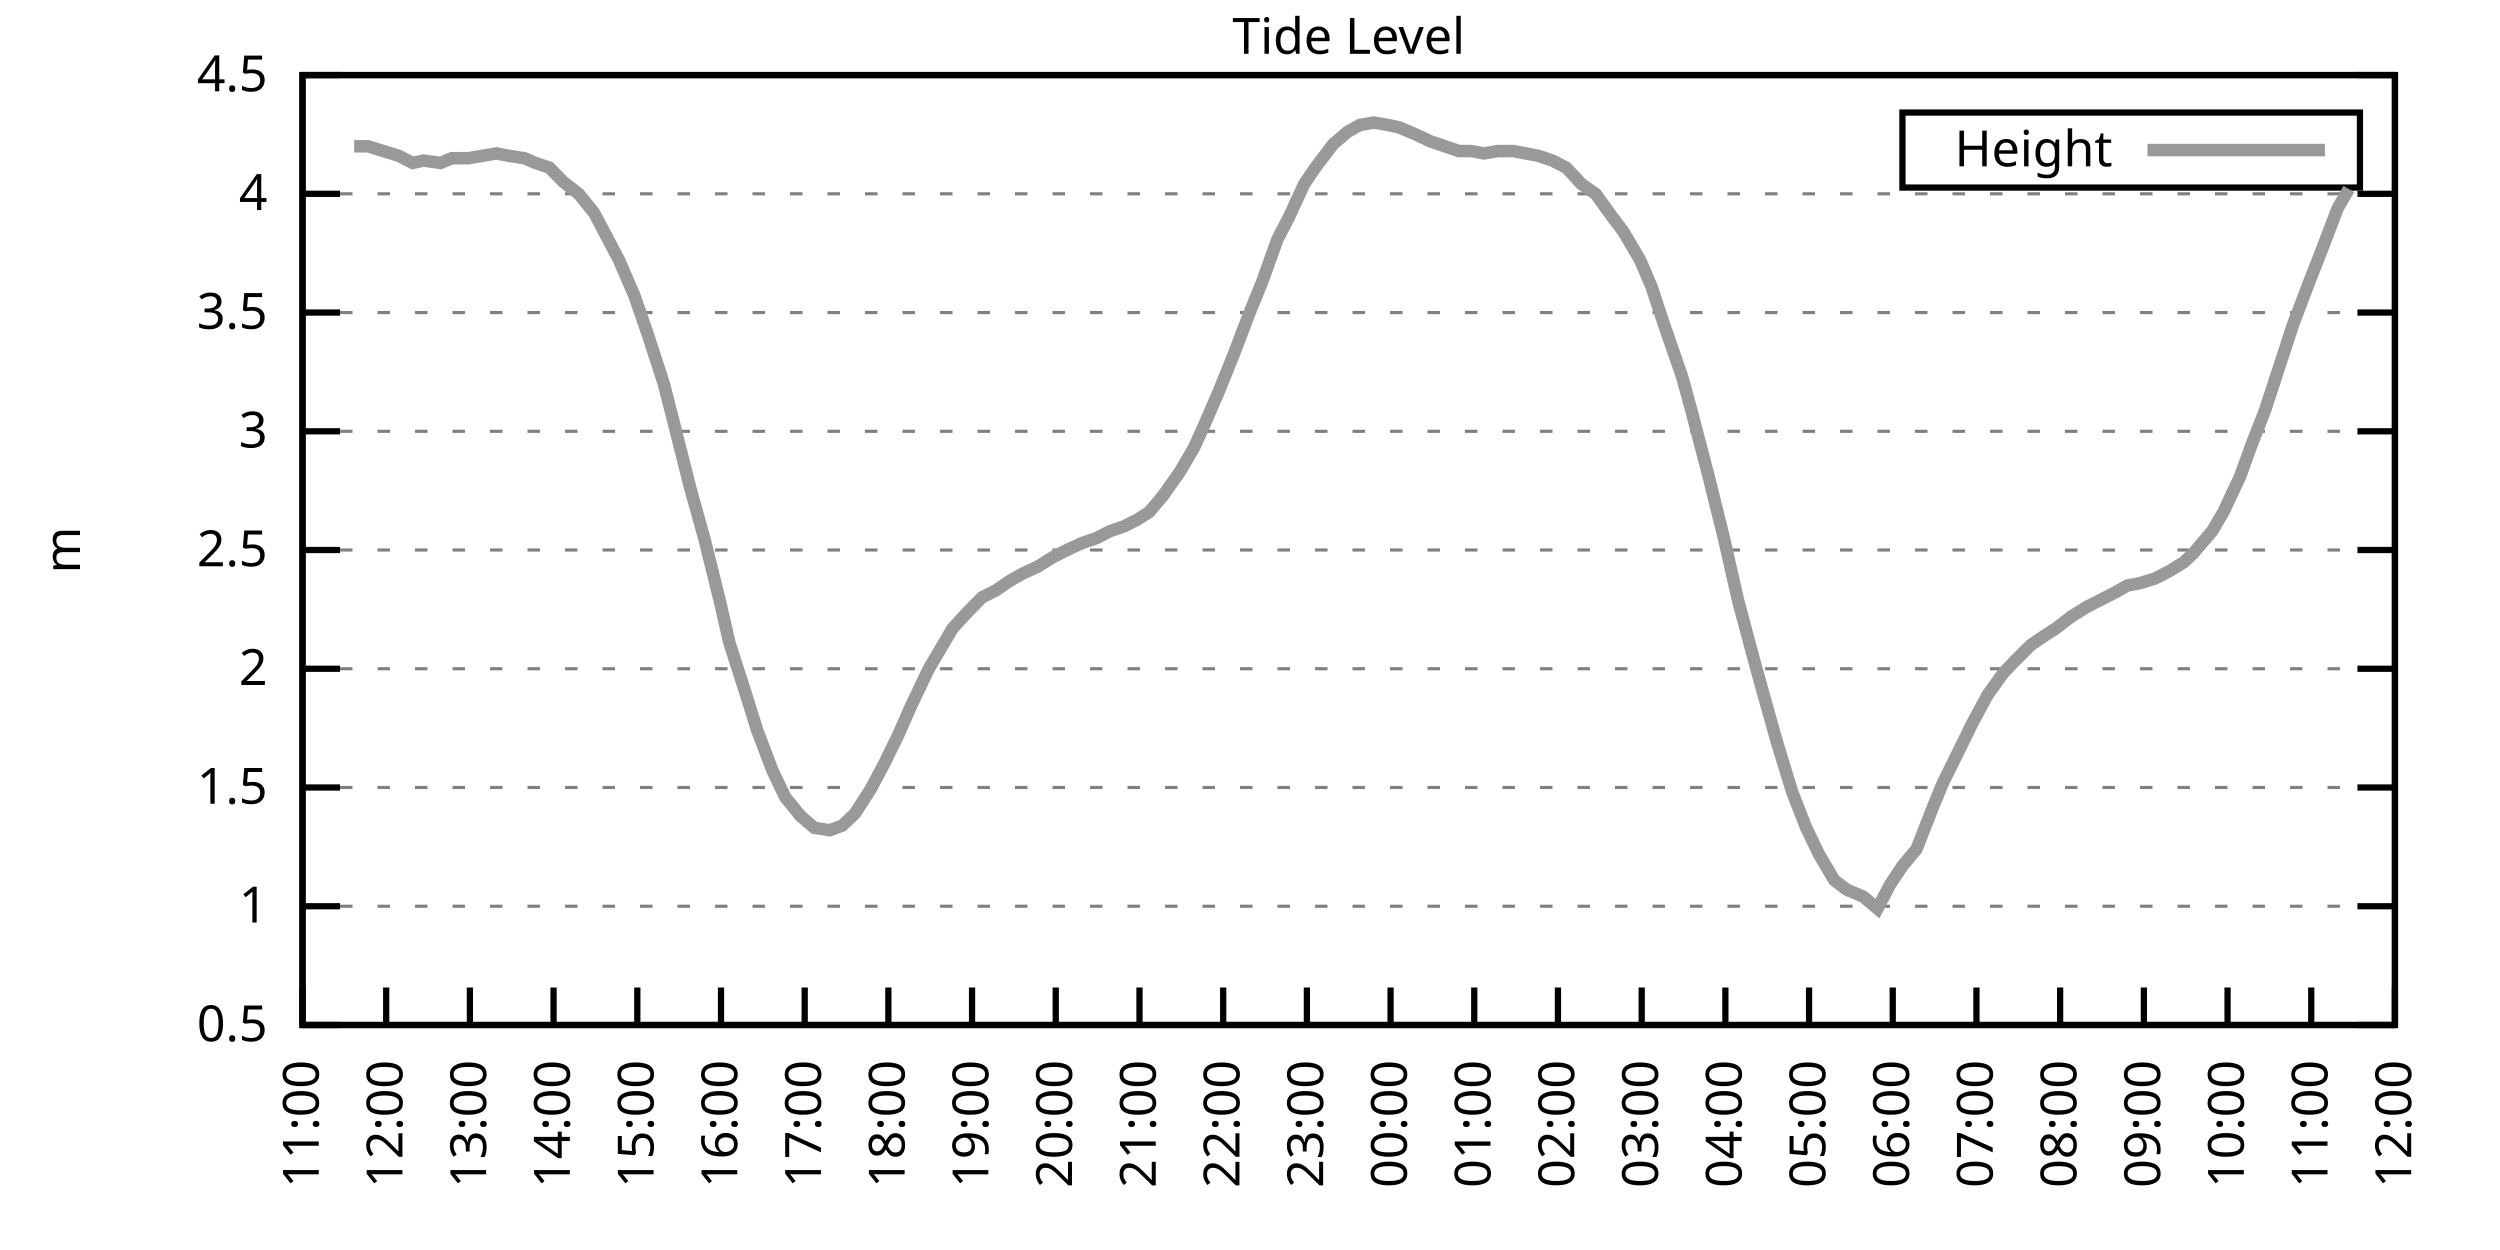
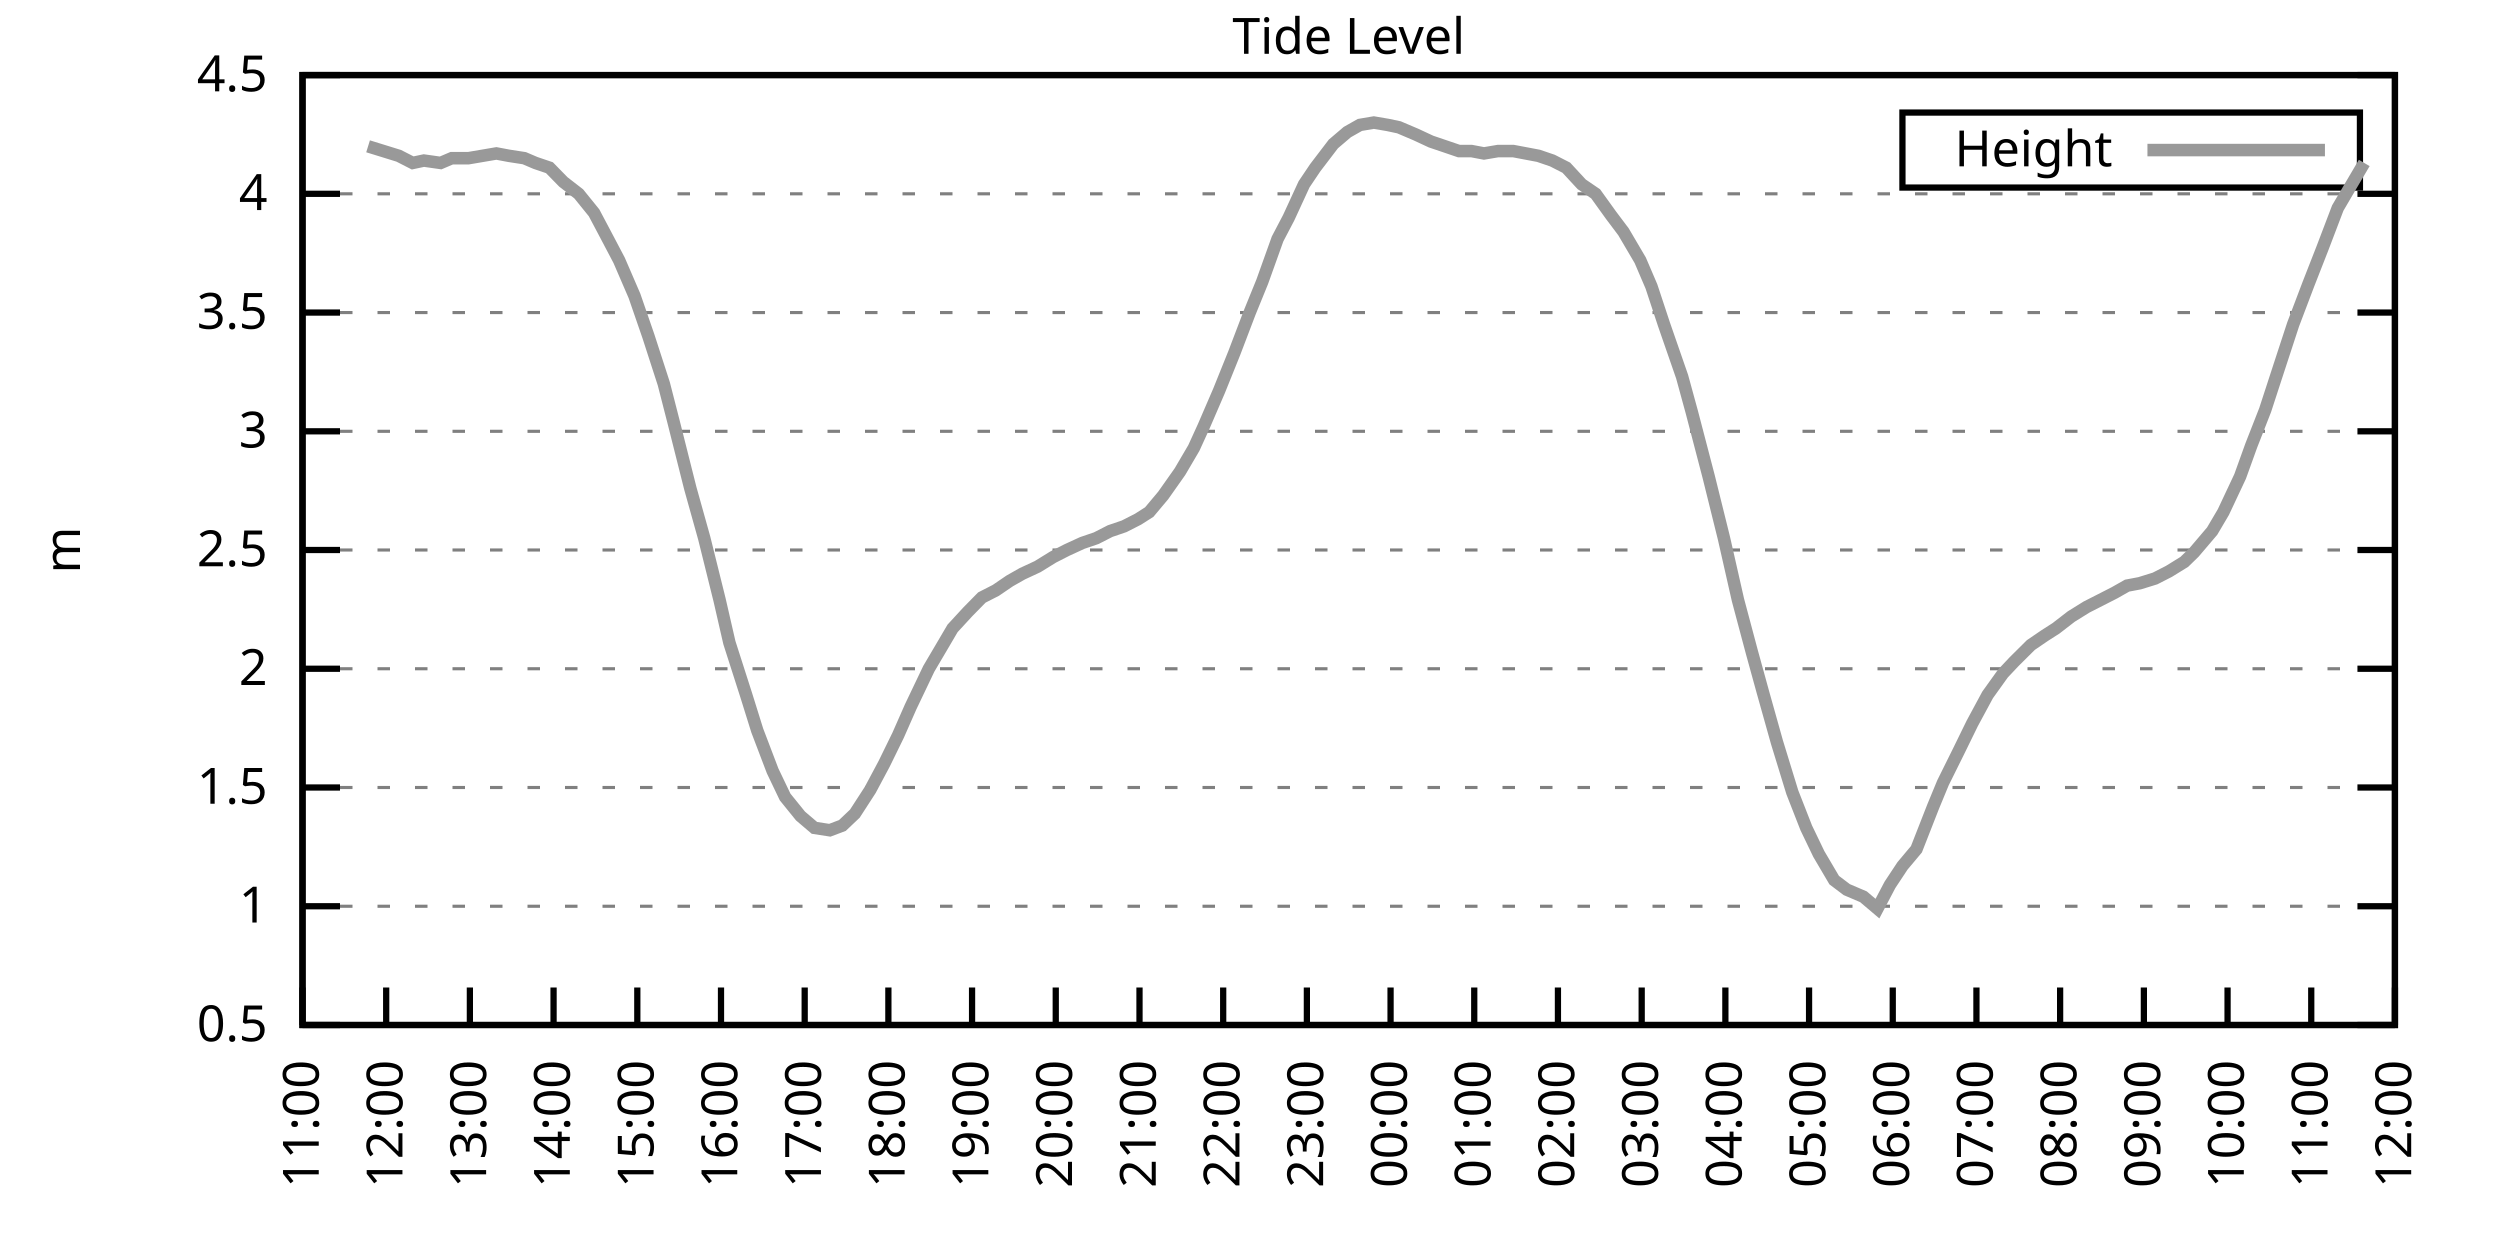
<svg xmlns="http://www.w3.org/2000/svg" xmlns:xlink="http://www.w3.org/1999/xlink" width="400" height="200" viewBox="0 0 400 200">
  <g id="gnuplot_canvas">
    <rect x="0" y="0" width="400" height="200" fill="none" />
    <defs>
      <circle id="gpDot" r="0.5" stroke-width="0.5" stroke="currentColor" />
      <path id="gpPt0" stroke-width="0.333" stroke="currentColor" d="M-1,0 h2 M0,-1 v2" />
      <path id="gpPt1" stroke-width="0.333" stroke="currentColor" d="M-1,-1 L1,1 M1,-1 L-1,1" />
      <path id="gpPt2" stroke-width="0.333" stroke="currentColor" d="M-1,0 L1,0 M0,-1 L0,1 M-1,-1 L1,1 M-1,1 L1,-1" />
      <rect id="gpPt3" stroke-width="0.333" stroke="currentColor" x="-1" y="-1" width="2" height="2" />
      <rect id="gpPt4" stroke-width="0.333" stroke="currentColor" fill="currentColor" x="-1" y="-1" width="2" height="2" />
      <circle id="gpPt5" stroke-width="0.333" stroke="currentColor" cx="0" cy="0" r="1" />
      <use xlink:href="#gpPt5" id="gpPt6" fill="currentColor" stroke="none" />
      <path id="gpPt7" stroke-width="0.333" stroke="currentColor" d="M0,-1.33 L-1.33,0.67 L1.33,0.67 z" />
      <use xlink:href="#gpPt7" id="gpPt8" fill="currentColor" stroke="none" />
      <use xlink:href="#gpPt7" id="gpPt9" stroke="currentColor" transform="rotate(180)" />
      <use xlink:href="#gpPt9" id="gpPt10" fill="currentColor" stroke="none" />
      <use xlink:href="#gpPt3" id="gpPt11" stroke="currentColor" transform="rotate(45)" />
      <use xlink:href="#gpPt11" id="gpPt12" fill="currentColor" stroke="none" />
      <path id="gpPt13" stroke-width="0.333" stroke="currentColor" d="M0,1.330 L1.265,0.411 L0.782,-1.067 L-0.782,-1.076 L-1.265,0.411 z" />
      <use xlink:href="#gpPt13" id="gpPt14" fill="currentColor" stroke="none" />
      <filter id="textbox" filterUnits="objectBoundingBox" x="0" y="0" height="1" width="1">
        <feFlood flood-color="white" flood-opacity="1" result="bgnd" />
        <feComposite in="SourceGraphic" in2="bgnd" operator="atop" />
      </filter>
      <filter id="greybox" filterUnits="objectBoundingBox" x="0" y="0" height="1" width="1">
        <feFlood flood-color="lightgrey" flood-opacity="1" result="grey" />
        <feComposite in="SourceGraphic" in2="grey" operator="atop" />
      </filter>
    </defs>
    <g fill="none" color="white" stroke="currentColor" stroke-width="1.00" stroke-linecap="butt" stroke-linejoin="miter">
</g>
    <g fill="none" color="black" stroke="currentColor" stroke-width="1.00" stroke-linecap="butt" stroke-linejoin="miter">
      <g stroke="none" shape-rendering="crispEdges">
        <polygon fill="rgb(255, 255, 255)" points="48.40,164.00 383.18,164.00 383.18,12.02 48.40,12.02 " />
      </g>
    </g>
    <g fill="none" color="black" stroke="currentColor" stroke-width="1.00" stroke-linecap="butt" stroke-linejoin="miter">
</g>
    <g fill="none" color="black" stroke="black" stroke-width="0.50" stroke-linecap="butt" stroke-linejoin="miter">
</g>
    <g fill="none" color="gray" stroke="currentColor" stroke-width="0.50" stroke-linecap="butt" stroke-linejoin="miter">
      <path stroke="gray" stroke-dasharray="2,4" class="gridline" d="M48.40,164.00 L383.19,164.00  " />
    </g>
    <g fill="none" color="gray" stroke="gray" stroke-width="1.00" stroke-linecap="butt" stroke-linejoin="miter">
</g>
    <g fill="none" color="black" stroke="currentColor" stroke-width="1.00" stroke-linecap="butt" stroke-linejoin="miter">
      <path stroke="black" d="M48.40,164.00 L54.40,164.00 M383.19,164.00 L377.19,164.00  " />
      <g transform="translate(42.80,166.60)" stroke="none" fill="black" font-family="Sans" font-size="8.00" text-anchor="end">
        <text>
          <tspan font-family="Sans"> 0.5</tspan>
        </text>
      </g>
    </g>
    <g fill="none" color="black" stroke="currentColor" stroke-width="1.00" stroke-linecap="butt" stroke-linejoin="miter">
</g>
    <g fill="none" color="black" stroke="black" stroke-width="0.50" stroke-linecap="butt" stroke-linejoin="miter">
</g>
    <g fill="none" color="gray" stroke="currentColor" stroke-width="0.50" stroke-linecap="butt" stroke-linejoin="miter">
      <path stroke="gray" stroke-dasharray="2,4" class="gridline" d="M48.40,145.00 L383.19,145.00  " />
    </g>
    <g fill="none" color="gray" stroke="gray" stroke-width="1.00" stroke-linecap="butt" stroke-linejoin="miter">
</g>
    <g fill="none" color="black" stroke="currentColor" stroke-width="1.00" stroke-linecap="butt" stroke-linejoin="miter">
      <path stroke="black" d="M48.40,145.00 L54.40,145.00 M383.19,145.00 L377.19,145.00  " />
      <g transform="translate(42.80,147.60)" stroke="none" fill="black" font-family="Sans" font-size="8.00" text-anchor="end">
        <text>
          <tspan font-family="Sans"> 1</tspan>
        </text>
      </g>
    </g>
    <g fill="none" color="black" stroke="currentColor" stroke-width="1.00" stroke-linecap="butt" stroke-linejoin="miter">
</g>
    <g fill="none" color="black" stroke="black" stroke-width="0.50" stroke-linecap="butt" stroke-linejoin="miter">
</g>
    <g fill="none" color="gray" stroke="currentColor" stroke-width="0.50" stroke-linecap="butt" stroke-linejoin="miter">
      <path stroke="gray" stroke-dasharray="2,4" class="gridline" d="M48.40,126.00 L383.19,126.00  " />
    </g>
    <g fill="none" color="gray" stroke="gray" stroke-width="1.00" stroke-linecap="butt" stroke-linejoin="miter">
</g>
    <g fill="none" color="black" stroke="currentColor" stroke-width="1.00" stroke-linecap="butt" stroke-linejoin="miter">
      <path stroke="black" d="M48.40,126.00 L54.40,126.00 M383.19,126.00 L377.19,126.00  " />
      <g transform="translate(42.80,128.60)" stroke="none" fill="black" font-family="Sans" font-size="8.00" text-anchor="end">
        <text>
          <tspan font-family="Sans"> 1.5</tspan>
        </text>
      </g>
    </g>
    <g fill="none" color="black" stroke="currentColor" stroke-width="1.00" stroke-linecap="butt" stroke-linejoin="miter">
</g>
    <g fill="none" color="black" stroke="black" stroke-width="0.50" stroke-linecap="butt" stroke-linejoin="miter">
</g>
    <g fill="none" color="gray" stroke="currentColor" stroke-width="0.50" stroke-linecap="butt" stroke-linejoin="miter">
      <path stroke="gray" stroke-dasharray="2,4" class="gridline" d="M48.40,107.00 L383.19,107.00  " />
    </g>
    <g fill="none" color="gray" stroke="gray" stroke-width="1.00" stroke-linecap="butt" stroke-linejoin="miter">
</g>
    <g fill="none" color="black" stroke="currentColor" stroke-width="1.00" stroke-linecap="butt" stroke-linejoin="miter">
      <path stroke="black" d="M48.40,107.00 L54.40,107.00 M383.19,107.00 L377.19,107.00  " />
      <g transform="translate(42.80,109.60)" stroke="none" fill="black" font-family="Sans" font-size="8.00" text-anchor="end">
        <text>
          <tspan font-family="Sans"> 2</tspan>
        </text>
      </g>
    </g>
    <g fill="none" color="black" stroke="currentColor" stroke-width="1.00" stroke-linecap="butt" stroke-linejoin="miter">
</g>
    <g fill="none" color="black" stroke="black" stroke-width="0.50" stroke-linecap="butt" stroke-linejoin="miter">
</g>
    <g fill="none" color="gray" stroke="currentColor" stroke-width="0.50" stroke-linecap="butt" stroke-linejoin="miter">
      <path stroke="gray" stroke-dasharray="2,4" class="gridline" d="M48.40,88.00 L383.19,88.00  " />
    </g>
    <g fill="none" color="gray" stroke="gray" stroke-width="1.00" stroke-linecap="butt" stroke-linejoin="miter">
</g>
    <g fill="none" color="black" stroke="currentColor" stroke-width="1.00" stroke-linecap="butt" stroke-linejoin="miter">
      <path stroke="black" d="M48.40,88.00 L54.40,88.00 M383.19,88.00 L377.19,88.00  " />
      <g transform="translate(42.80,90.60)" stroke="none" fill="black" font-family="Sans" font-size="8.00" text-anchor="end">
        <text>
          <tspan font-family="Sans"> 2.5</tspan>
        </text>
      </g>
    </g>
    <g fill="none" color="black" stroke="currentColor" stroke-width="1.00" stroke-linecap="butt" stroke-linejoin="miter">
</g>
    <g fill="none" color="black" stroke="black" stroke-width="0.50" stroke-linecap="butt" stroke-linejoin="miter">
</g>
    <g fill="none" color="gray" stroke="currentColor" stroke-width="0.50" stroke-linecap="butt" stroke-linejoin="miter">
      <path stroke="gray" stroke-dasharray="2,4" class="gridline" d="M48.40,69.01 L383.19,69.01  " />
    </g>
    <g fill="none" color="gray" stroke="gray" stroke-width="1.00" stroke-linecap="butt" stroke-linejoin="miter">
</g>
    <g fill="none" color="black" stroke="currentColor" stroke-width="1.00" stroke-linecap="butt" stroke-linejoin="miter">
      <path stroke="black" d="M48.40,69.01 L54.40,69.01 M383.19,69.01 L377.19,69.01  " />
      <g transform="translate(42.80,71.61)" stroke="none" fill="black" font-family="Sans" font-size="8.00" text-anchor="end">
        <text>
          <tspan font-family="Sans"> 3</tspan>
        </text>
      </g>
    </g>
    <g fill="none" color="black" stroke="currentColor" stroke-width="1.00" stroke-linecap="butt" stroke-linejoin="miter">
</g>
    <g fill="none" color="black" stroke="black" stroke-width="0.50" stroke-linecap="butt" stroke-linejoin="miter">
</g>
    <g fill="none" color="gray" stroke="currentColor" stroke-width="0.50" stroke-linecap="butt" stroke-linejoin="miter">
      <path stroke="gray" stroke-dasharray="2,4" class="gridline" d="M48.40,50.01 L383.19,50.01  " />
    </g>
    <g fill="none" color="gray" stroke="gray" stroke-width="1.00" stroke-linecap="butt" stroke-linejoin="miter">
</g>
    <g fill="none" color="black" stroke="currentColor" stroke-width="1.00" stroke-linecap="butt" stroke-linejoin="miter">
      <path stroke="black" d="M48.40,50.01 L54.40,50.01 M383.19,50.01 L377.19,50.01  " />
      <g transform="translate(42.80,52.61)" stroke="none" fill="black" font-family="Sans" font-size="8.00" text-anchor="end">
        <text>
          <tspan font-family="Sans"> 3.5</tspan>
        </text>
      </g>
    </g>
    <g fill="none" color="black" stroke="currentColor" stroke-width="1.00" stroke-linecap="butt" stroke-linejoin="miter">
</g>
    <g fill="none" color="black" stroke="black" stroke-width="0.50" stroke-linecap="butt" stroke-linejoin="miter">
</g>
    <g fill="none" color="gray" stroke="currentColor" stroke-width="0.50" stroke-linecap="butt" stroke-linejoin="miter">
      <path stroke="gray" stroke-dasharray="2,4" class="gridline" d="M48.40,31.01 L383.19,31.01  " />
    </g>
    <g fill="none" color="gray" stroke="gray" stroke-width="1.00" stroke-linecap="butt" stroke-linejoin="miter">
</g>
    <g fill="none" color="black" stroke="currentColor" stroke-width="1.00" stroke-linecap="butt" stroke-linejoin="miter">
      <path stroke="black" d="M48.40,31.01 L54.40,31.01 M383.19,31.01 L377.19,31.01  " />
      <g transform="translate(42.80,33.61)" stroke="none" fill="black" font-family="Sans" font-size="8.00" text-anchor="end">
        <text>
          <tspan font-family="Sans"> 4</tspan>
        </text>
      </g>
    </g>
    <g fill="none" color="black" stroke="currentColor" stroke-width="1.00" stroke-linecap="butt" stroke-linejoin="miter">
</g>
    <g fill="none" color="black" stroke="black" stroke-width="0.50" stroke-linecap="butt" stroke-linejoin="miter">
</g>
    <g fill="none" color="gray" stroke="currentColor" stroke-width="0.50" stroke-linecap="butt" stroke-linejoin="miter">
      <path stroke="gray" stroke-dasharray="2,4" class="gridline" d="M48.40,12.01 L383.19,12.01  " />
    </g>
    <g fill="none" color="gray" stroke="gray" stroke-width="1.00" stroke-linecap="butt" stroke-linejoin="miter">
</g>
    <g fill="none" color="black" stroke="currentColor" stroke-width="1.00" stroke-linecap="butt" stroke-linejoin="miter">
      <path stroke="black" d="M48.40,12.01 L54.40,12.01 M383.19,12.01 L377.19,12.01  " />
      <g transform="translate(42.80,14.61)" stroke="none" fill="black" font-family="Sans" font-size="8.00" text-anchor="end">
        <text>
          <tspan font-family="Sans"> 4.5</tspan>
        </text>
      </g>
    </g>
    <g fill="none" color="black" stroke="currentColor" stroke-width="1.00" stroke-linecap="butt" stroke-linejoin="miter">
      <path stroke="black" d="M48.40,164.00 L48.40,158.00  " />
      <g transform="translate(51.00,169.60) rotate(270.00)" stroke="none" fill="black" font-family="Sans" font-size="8.00" text-anchor="end">
        <text>
          <tspan font-family="Sans">11:00</tspan>
        </text>
      </g>
    </g>
    <g fill="none" color="black" stroke="currentColor" stroke-width="1.00" stroke-linecap="butt" stroke-linejoin="miter">
      <path stroke="black" d="M61.79,164.00 L61.79,158.00  " />
      <g transform="translate(64.39,169.60) rotate(270.00)" stroke="none" fill="black" font-family="Sans" font-size="8.00" text-anchor="end">
        <text>
          <tspan font-family="Sans">12:00</tspan>
        </text>
      </g>
    </g>
    <g fill="none" color="black" stroke="currentColor" stroke-width="1.00" stroke-linecap="butt" stroke-linejoin="miter">
      <path stroke="black" d="M75.18,164.00 L75.18,158.00  " />
      <g transform="translate(77.78,169.60) rotate(270.00)" stroke="none" fill="black" font-family="Sans" font-size="8.00" text-anchor="end">
        <text>
          <tspan font-family="Sans">13:00</tspan>
        </text>
      </g>
    </g>
    <g fill="none" color="black" stroke="currentColor" stroke-width="1.00" stroke-linecap="butt" stroke-linejoin="miter">
      <path stroke="black" d="M88.57,164.00 L88.57,158.00  " />
      <g transform="translate(91.17,169.60) rotate(270.00)" stroke="none" fill="black" font-family="Sans" font-size="8.00" text-anchor="end">
        <text>
          <tspan font-family="Sans">14:00</tspan>
        </text>
      </g>
    </g>
    <g fill="none" color="black" stroke="currentColor" stroke-width="1.00" stroke-linecap="butt" stroke-linejoin="miter">
      <path stroke="black" d="M101.97,164.00 L101.97,158.00  " />
      <g transform="translate(104.57,169.60) rotate(270.00)" stroke="none" fill="black" font-family="Sans" font-size="8.00" text-anchor="end">
        <text>
          <tspan font-family="Sans">15:00</tspan>
        </text>
      </g>
    </g>
    <g fill="none" color="black" stroke="currentColor" stroke-width="1.00" stroke-linecap="butt" stroke-linejoin="miter">
      <path stroke="black" d="M115.36,164.00 L115.36,158.00  " />
      <g transform="translate(117.96,169.60) rotate(270.00)" stroke="none" fill="black" font-family="Sans" font-size="8.00" text-anchor="end">
        <text>
          <tspan font-family="Sans">16:00</tspan>
        </text>
      </g>
    </g>
    <g fill="none" color="black" stroke="currentColor" stroke-width="1.00" stroke-linecap="butt" stroke-linejoin="miter">
      <path stroke="black" d="M128.75,164.00 L128.75,158.00  " />
      <g transform="translate(131.35,169.60) rotate(270.00)" stroke="none" fill="black" font-family="Sans" font-size="8.00" text-anchor="end">
        <text>
          <tspan font-family="Sans">17:00</tspan>
        </text>
      </g>
    </g>
    <g fill="none" color="black" stroke="currentColor" stroke-width="1.00" stroke-linecap="butt" stroke-linejoin="miter">
      <path stroke="black" d="M142.14,164.00 L142.14,158.00  " />
      <g transform="translate(144.74,169.60) rotate(270.00)" stroke="none" fill="black" font-family="Sans" font-size="8.00" text-anchor="end">
        <text>
          <tspan font-family="Sans">18:00</tspan>
        </text>
      </g>
    </g>
    <g fill="none" color="black" stroke="currentColor" stroke-width="1.00" stroke-linecap="butt" stroke-linejoin="miter">
      <path stroke="black" d="M155.53,164.00 L155.53,158.00  " />
      <g transform="translate(158.13,169.60) rotate(270.00)" stroke="none" fill="black" font-family="Sans" font-size="8.00" text-anchor="end">
        <text>
          <tspan font-family="Sans">19:00</tspan>
        </text>
      </g>
    </g>
    <g fill="none" color="black" stroke="currentColor" stroke-width="1.00" stroke-linecap="butt" stroke-linejoin="miter">
      <path stroke="black" d="M168.92,164.00 L168.92,158.00  " />
      <g transform="translate(171.52,169.60) rotate(270.00)" stroke="none" fill="black" font-family="Sans" font-size="8.00" text-anchor="end">
        <text>
          <tspan font-family="Sans">20:00</tspan>
        </text>
      </g>
    </g>
    <g fill="none" color="black" stroke="currentColor" stroke-width="1.00" stroke-linecap="butt" stroke-linejoin="miter">
      <path stroke="black" d="M182.32,164.00 L182.32,158.00  " />
      <g transform="translate(184.92,169.60) rotate(270.00)" stroke="none" fill="black" font-family="Sans" font-size="8.00" text-anchor="end">
        <text>
          <tspan font-family="Sans">21:00</tspan>
        </text>
      </g>
    </g>
    <g fill="none" color="black" stroke="currentColor" stroke-width="1.00" stroke-linecap="butt" stroke-linejoin="miter">
      <path stroke="black" d="M195.71,164.00 L195.71,158.00  " />
      <g transform="translate(198.31,169.60) rotate(270.00)" stroke="none" fill="black" font-family="Sans" font-size="8.00" text-anchor="end">
        <text>
          <tspan font-family="Sans">22:00</tspan>
        </text>
      </g>
    </g>
    <g fill="none" color="black" stroke="currentColor" stroke-width="1.00" stroke-linecap="butt" stroke-linejoin="miter">
      <path stroke="black" d="M209.10,164.00 L209.10,158.00  " />
      <g transform="translate(211.70,169.60) rotate(270.00)" stroke="none" fill="black" font-family="Sans" font-size="8.00" text-anchor="end">
        <text>
          <tspan font-family="Sans">23:00</tspan>
        </text>
      </g>
    </g>
    <g fill="none" color="black" stroke="currentColor" stroke-width="1.00" stroke-linecap="butt" stroke-linejoin="miter">
      <path stroke="black" d="M222.49,164.00 L222.49,158.00  " />
      <g transform="translate(225.09,169.60) rotate(270.00)" stroke="none" fill="black" font-family="Sans" font-size="8.00" text-anchor="end">
        <text>
          <tspan font-family="Sans">00:00</tspan>
        </text>
      </g>
    </g>
    <g fill="none" color="black" stroke="currentColor" stroke-width="1.00" stroke-linecap="butt" stroke-linejoin="miter">
      <path stroke="black" d="M235.88,164.00 L235.88,158.00  " />
      <g transform="translate(238.48,169.60) rotate(270.00)" stroke="none" fill="black" font-family="Sans" font-size="8.00" text-anchor="end">
        <text>
          <tspan font-family="Sans">01:00</tspan>
        </text>
      </g>
    </g>
    <g fill="none" color="black" stroke="currentColor" stroke-width="1.00" stroke-linecap="butt" stroke-linejoin="miter">
      <path stroke="black" d="M249.27,164.00 L249.27,158.00  " />
      <g transform="translate(251.87,169.60) rotate(270.00)" stroke="none" fill="black" font-family="Sans" font-size="8.00" text-anchor="end">
        <text>
          <tspan font-family="Sans">02:00</tspan>
        </text>
      </g>
    </g>
    <g fill="none" color="black" stroke="currentColor" stroke-width="1.00" stroke-linecap="butt" stroke-linejoin="miter">
      <path stroke="black" d="M262.67,164.00 L262.67,158.00  " />
      <g transform="translate(265.27,169.60) rotate(270.00)" stroke="none" fill="black" font-family="Sans" font-size="8.00" text-anchor="end">
        <text>
          <tspan font-family="Sans">03:00</tspan>
        </text>
      </g>
    </g>
    <g fill="none" color="black" stroke="currentColor" stroke-width="1.00" stroke-linecap="butt" stroke-linejoin="miter">
      <path stroke="black" d="M276.06,164.00 L276.06,158.00  " />
      <g transform="translate(278.66,169.60) rotate(270.00)" stroke="none" fill="black" font-family="Sans" font-size="8.00" text-anchor="end">
        <text>
          <tspan font-family="Sans">04:00</tspan>
        </text>
      </g>
    </g>
    <g fill="none" color="black" stroke="currentColor" stroke-width="1.00" stroke-linecap="butt" stroke-linejoin="miter">
      <path stroke="black" d="M289.45,164.00 L289.45,158.00  " />
      <g transform="translate(292.05,169.60) rotate(270.00)" stroke="none" fill="black" font-family="Sans" font-size="8.00" text-anchor="end">
        <text>
          <tspan font-family="Sans">05:00</tspan>
        </text>
      </g>
    </g>
    <g fill="none" color="black" stroke="currentColor" stroke-width="1.00" stroke-linecap="butt" stroke-linejoin="miter">
      <path stroke="black" d="M302.84,164.00 L302.84,158.00  " />
      <g transform="translate(305.44,169.60) rotate(270.00)" stroke="none" fill="black" font-family="Sans" font-size="8.00" text-anchor="end">
        <text>
          <tspan font-family="Sans">06:00</tspan>
        </text>
      </g>
    </g>
    <g fill="none" color="black" stroke="currentColor" stroke-width="1.00" stroke-linecap="butt" stroke-linejoin="miter">
      <path stroke="black" d="M316.23,164.00 L316.23,158.00  " />
      <g transform="translate(318.83,169.60) rotate(270.00)" stroke="none" fill="black" font-family="Sans" font-size="8.00" text-anchor="end">
        <text>
          <tspan font-family="Sans">07:00</tspan>
        </text>
      </g>
    </g>
    <g fill="none" color="black" stroke="currentColor" stroke-width="1.00" stroke-linecap="butt" stroke-linejoin="miter">
      <path stroke="black" d="M329.62,164.00 L329.62,158.00  " />
      <g transform="translate(332.22,169.60) rotate(270.00)" stroke="none" fill="black" font-family="Sans" font-size="8.00" text-anchor="end">
        <text>
          <tspan font-family="Sans">08:00</tspan>
        </text>
      </g>
    </g>
    <g fill="none" color="black" stroke="currentColor" stroke-width="1.00" stroke-linecap="butt" stroke-linejoin="miter">
      <path stroke="black" d="M343.02,164.00 L343.02,158.00  " />
      <g transform="translate(345.62,169.60) rotate(270.00)" stroke="none" fill="black" font-family="Sans" font-size="8.00" text-anchor="end">
        <text>
          <tspan font-family="Sans">09:00</tspan>
        </text>
      </g>
    </g>
    <g fill="none" color="black" stroke="currentColor" stroke-width="1.00" stroke-linecap="butt" stroke-linejoin="miter">
      <path stroke="black" d="M356.41,164.00 L356.41,158.00  " />
      <g transform="translate(359.01,169.60) rotate(270.00)" stroke="none" fill="black" font-family="Sans" font-size="8.00" text-anchor="end">
        <text>
          <tspan font-family="Sans">10:00</tspan>
        </text>
      </g>
    </g>
    <g fill="none" color="black" stroke="currentColor" stroke-width="1.00" stroke-linecap="butt" stroke-linejoin="miter">
      <path stroke="black" d="M369.80,164.00 L369.80,158.00  " />
      <g transform="translate(372.40,169.60) rotate(270.00)" stroke="none" fill="black" font-family="Sans" font-size="8.00" text-anchor="end">
        <text>
          <tspan font-family="Sans">11:00</tspan>
        </text>
      </g>
    </g>
    <g fill="none" color="black" stroke="currentColor" stroke-width="1.00" stroke-linecap="butt" stroke-linejoin="miter">
      <path stroke="black" d="M383.19,164.00 L383.19,158.00  " />
      <g transform="translate(385.79,169.60) rotate(270.00)" stroke="none" fill="black" font-family="Sans" font-size="8.00" text-anchor="end">
        <text>
          <tspan font-family="Sans">12:00</tspan>
        </text>
      </g>
    </g>
    <g fill="none" color="black" stroke="currentColor" stroke-width="1.00" stroke-linecap="butt" stroke-linejoin="miter">
</g>
    <g fill="none" color="black" stroke="currentColor" stroke-width="1.00" stroke-linecap="butt" stroke-linejoin="miter">
      <path stroke="black" d="M48.40,12.01 L48.40,164.00 L383.19,164.00 L383.19,12.01 L48.40,12.01 Z  " />
    </g>
    <g fill="none" color="black" stroke="currentColor" stroke-width="1.00" stroke-linecap="butt" stroke-linejoin="miter">
</g>
    <g fill="none" color="black" stroke="currentColor" stroke-width="1.00" stroke-linecap="butt" stroke-linejoin="miter">
      <path stroke="black" d="M304.39,30.01 L304.39,18.01 L377.59,18.01 L377.59,30.01 L304.39,30.01 Z  " />
    </g>
    <g id="Tide_level_plot_1">
      <g fill="none" color="white" stroke="black" stroke-width="2.00" stroke-linecap="butt" stroke-linejoin="miter">
</g>
      <g fill="none" color="black" stroke="currentColor" stroke-width="2.00" stroke-linecap="butt" stroke-linejoin="miter">
        <g transform="translate(337.99,26.61)" stroke="none" fill="black" font-family="Sans" font-size="8.00" text-anchor="end">
          <text>
            <tspan font-family="Sans">Height</tspan>
          </text>
        </g>
      </g>
      <g fill="none" color="black" stroke="currentColor" stroke-width="2.00" stroke-linecap="butt" stroke-linejoin="miter">
-         <path stroke="rgb(153, 153, 153)" d="M343.59,24.01 L371.99,24.01 M56.66,23.41 L58.89,23.41 L61.35,24.17 L63.80,24.93 L66.03,26.07 L67.82,25.69   L70.50,26.07 L72.28,25.31 L74.96,25.31 L77.19,24.93 L79.42,24.55 L81.43,24.93 L83.89,25.31 L85.67,26.07   L87.91,26.83 L90.14,29.11 L92.59,31.01 L95.05,34.05 L97.06,37.85 L99.06,41.65 L101.52,47.35 L103.75,53.81   L106.21,61.41 L107.77,67.49 L110.45,78.13 L112.68,86.11 L115.13,95.98 L116.70,102.82 L119.38,111.18 L121.16,116.88   L123.62,123.34 L125.62,127.52 L128.08,130.56 L130.31,132.46 L132.77,132.84 L134.78,132.08 L136.78,130.18 L139.24,126.38   L141.47,122.20 L143.70,117.64 L145.71,113.08 L148.61,107.00 L150.85,103.20 L152.41,100.54 L154.86,97.88 L157.10,95.60   L159.33,94.46 L161.56,92.94 L163.57,91.80 L166.02,90.66 L168.48,89.14 L170.71,88.00 L173.17,86.87 L175.40,86.11   L177.63,84.97 L179.86,84.21 L182.09,83.07 L183.88,81.93 L186.11,79.27 L188.79,75.47 L191.02,71.67 L192.58,68.25   L195.04,62.55 L197.49,56.47 L199.95,50.01 L201.96,45.07 L204.41,38.23 L206.20,34.81 L208.65,29.49 L210.44,26.83   L213.34,23.03 L215.57,21.13 L217.58,19.99 L219.81,19.61 L222.04,19.99 L223.83,20.37 L226.51,21.51 L228.96,22.65   L231.20,23.41 L233.43,24.17 L235.44,24.17 L237.44,24.55 L239.68,24.17 L242.13,24.17 L244.14,24.55 L246.15,24.93   L248.38,25.69 L250.61,26.83 L253.07,29.49 L255.30,31.01 L257.76,34.43 L259.76,37.09 L262.44,41.65 L264.23,45.83   L266.24,51.91 L269.14,60.27 L270.70,65.97 L273.38,76.23 L275.83,86.11 L278.07,95.98 L280.30,104.34 L282.08,110.80   L284.32,118.78 L286.77,126.76 L289.00,132.46 L291.01,136.64 L293.47,140.82 L295.48,142.34 L298.15,143.48 L300.39,145.38   L302.39,141.58 L304.40,138.54 L306.63,135.88 L309.31,129.04 L310.88,125.24 L313.33,120.30 L315.56,115.74 L318.02,111.18   L320.47,107.76 L322.26,105.86 L324.94,103.20 L327.17,101.68 L328.95,100.54 L331.41,98.64 L333.86,97.12 L336.10,95.98   L338.33,94.84 L340.34,93.70 L342.35,93.32 L344.80,92.56 L347.03,91.42 L349.49,89.90 L351.05,88.38 L353.95,84.97   L355.74,81.93 L358.42,76.23 L360.20,71.29 L362.43,65.59 L364.66,58.75 L366.90,51.91 L369.35,45.45 L371.58,39.75   L374.04,33.29 L375.82,30.25  " />
+         <path stroke="rgb(153, 153, 153)" d="M343.59,24.01 L371.99,24.01 M58.89,23.41 L61.35,24.17 L63.80,24.93 L66.03,26.07 L67.82,25.69 L70.50,26.07   L72.28,25.31 L74.96,25.31 L77.19,24.93 L79.42,24.55 L81.43,24.93 L83.89,25.31 L85.67,26.07 L87.91,26.83   L90.14,29.11 L92.59,31.01 L95.05,34.05 L97.06,37.85 L99.06,41.65 L101.52,47.35 L103.75,53.81 L106.21,61.41   L107.77,67.49 L110.45,78.13 L112.68,86.11 L115.13,95.98 L116.70,102.82 L119.38,111.18 L121.16,116.88 L123.62,123.34   L125.62,127.52 L128.08,130.56 L130.31,132.46 L132.77,132.84 L134.78,132.08 L136.78,130.18 L139.24,126.38 L141.47,122.20   L143.70,117.64 L145.71,113.08 L148.61,107.00 L150.85,103.20 L152.41,100.54 L154.86,97.88 L157.10,95.60 L159.33,94.46   L161.56,92.94 L163.57,91.80 L166.02,90.66 L168.48,89.14 L170.71,88.00 L173.17,86.87 L175.40,86.11 L177.63,84.97   L179.86,84.21 L182.09,83.07 L183.88,81.93 L186.11,79.27 L188.79,75.47 L191.02,71.67 L192.58,68.25 L195.04,62.55   L197.49,56.47 L199.95,50.01 L201.96,45.07 L204.41,38.23 L206.20,34.81 L208.65,29.49 L210.44,26.83 L213.34,23.03   L215.57,21.13 L217.58,19.99 L219.81,19.61 L222.04,19.99 L223.83,20.37 L226.51,21.51 L228.96,22.65 L231.20,23.41   L233.43,24.17 L235.44,24.17 L237.44,24.55 L239.68,24.17 L242.13,24.17 L244.14,24.55 L246.15,24.93 L248.38,25.69   L250.61,26.83 L253.07,29.49 L255.30,31.01 L257.76,34.43 L259.76,37.09 L262.44,41.65 L264.23,45.83 L266.24,51.91   L269.14,60.27 L270.70,65.97 L273.38,76.23 L275.83,86.11 L278.07,95.98 L280.30,104.34 L282.08,110.80 L284.32,118.78   L286.77,126.76 L289.00,132.46 L291.01,136.64 L293.47,140.82 L295.48,142.34 L298.15,143.48 L300.39,145.38 L302.39,141.58   L304.40,138.54 L306.63,135.88 L309.31,129.04 L310.88,125.24 L313.33,120.30 L315.56,115.74 L318.02,111.18 L320.47,107.76   L322.26,105.86 L324.94,103.20 L327.17,101.68 L328.95,100.54 L331.41,98.64 L333.86,97.12 L336.10,95.98 L338.33,94.84   L340.34,93.70 L342.35,93.32 L344.80,92.56 L347.03,91.42 L349.49,89.90 L351.05,88.38 L353.95,84.97 L355.74,81.93   L358.42,76.23 L360.20,71.29 L362.43,65.59 L364.66,58.75 L366.90,51.91 L369.35,45.45 L371.58,39.75 L374.04,33.29   L375.82,30.25 L378.28,26.07  " />
      </g>
    </g>
    <g fill="none" color="black" stroke="currentColor" stroke-width="2.00" stroke-linecap="butt" stroke-linejoin="miter">
</g>
    <g fill="none" color="black" stroke="black" stroke-width="1.00" stroke-linecap="butt" stroke-linejoin="miter">
</g>
    <g fill="none" color="black" stroke="currentColor" stroke-width="1.00" stroke-linecap="butt" stroke-linejoin="miter">
      <path stroke="black" d="M48.40,12.01 L48.40,164.00 L383.19,164.00 L383.19,12.01 L48.40,12.01 Z  " />
      <g transform="translate(12.80,88.01) rotate(270.00)" stroke="none" fill="black" font-family="Sans" font-size="8.00" text-anchor="middle">
        <text>
          <tspan font-family="Sans">m</tspan>
        </text>
      </g>
    </g>
    <g fill="none" color="black" stroke="currentColor" stroke-width="1.00" stroke-linecap="butt" stroke-linejoin="miter">
</g>
    <g fill="none" color="black" stroke="currentColor" stroke-width="1.00" stroke-linecap="butt" stroke-linejoin="miter">
      <g transform="translate(215.79,8.61)" stroke="none" fill="black" font-family="Sans" font-size="8.00" text-anchor="middle">
        <text>
          <tspan font-family="Sans">Tide Level</tspan>
        </text>
      </g>
    </g>
    <g fill="none" color="black" stroke="currentColor" stroke-width="1.00" stroke-linecap="butt" stroke-linejoin="miter">
</g>
  </g>
</svg>
